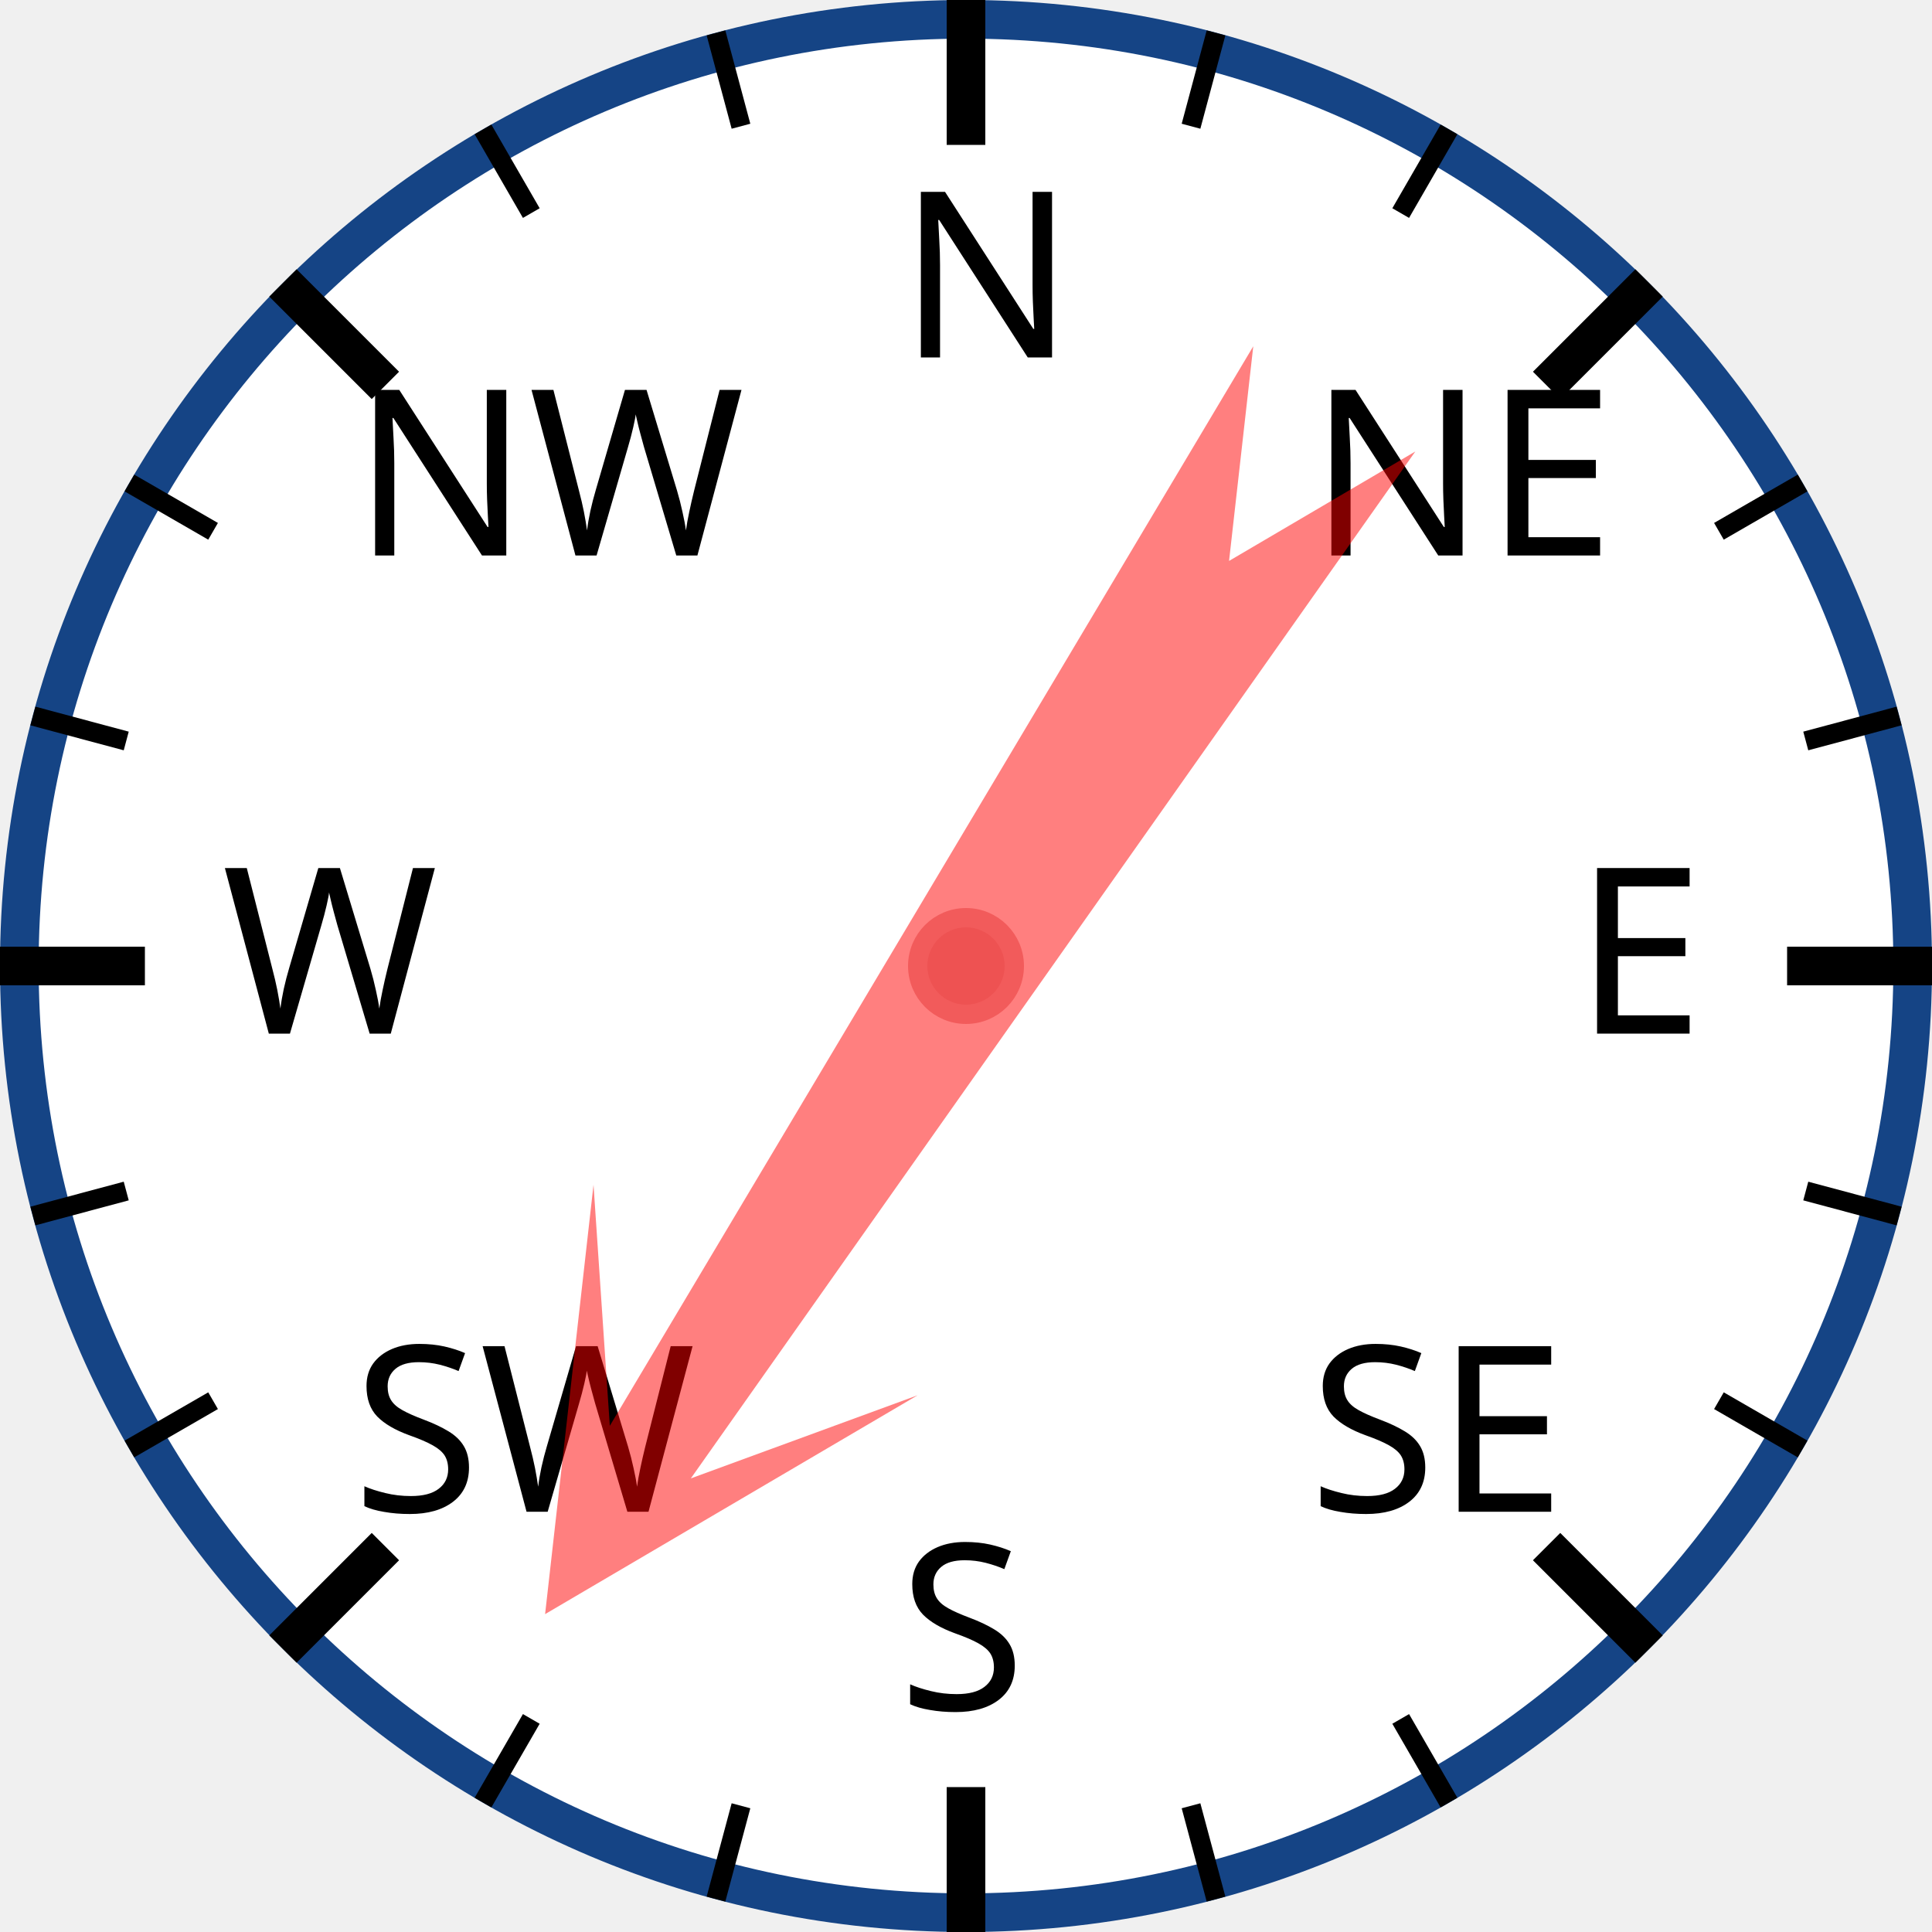
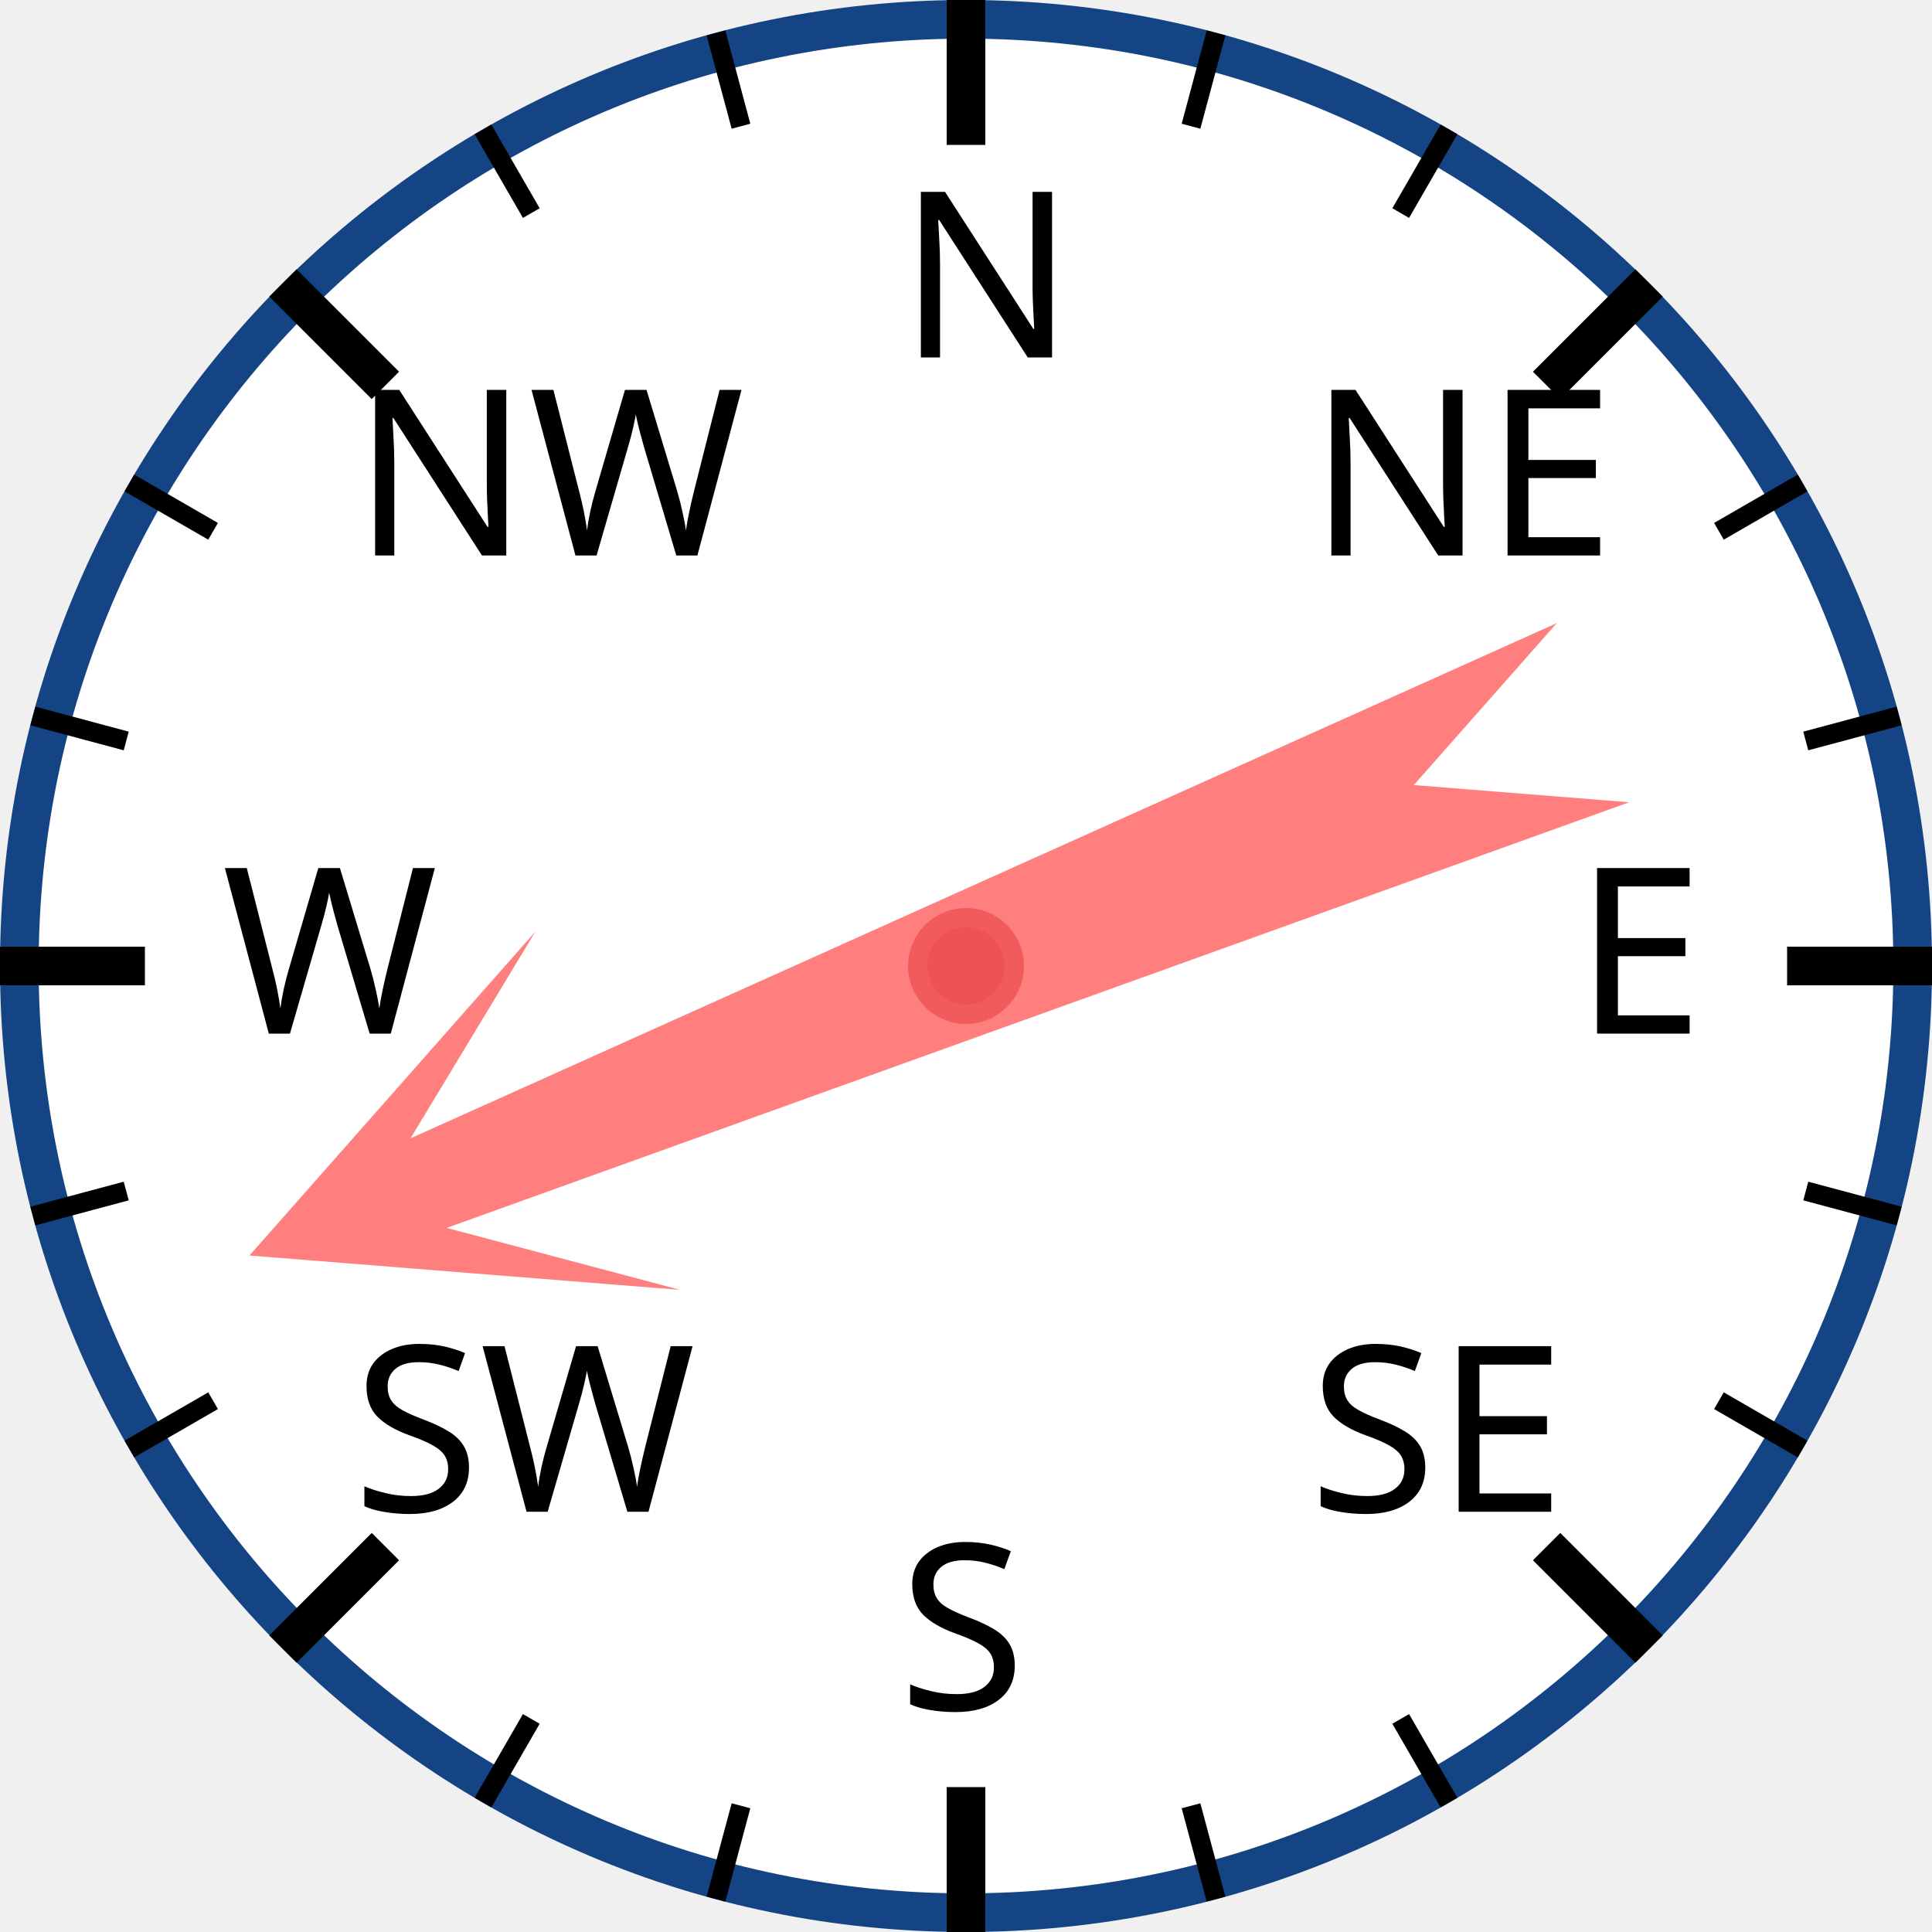
<svg xmlns="http://www.w3.org/2000/svg" width="120px" height="120px" viewBox="0 0 200 200">
  <circle cx="100" cy="100" r="98" style="fill: white; stroke: #154485; stroke-width: 4;" />
  <text x="93.0" y="37.0" style="font-family: sans-serif; font-size: 18pt;">N</text>
  <line x1="100.0" y1="0.0" x2="100.0" y2="15.0" style="stroke: black; stroke-width: 4;" />
  <line x1="74.118" y1="3.407" x2="76.706" y2="13.067" style="stroke: black; stroke-width: 2;" />
  <line x1="50" y1="13.397" x2="55" y2="22.058" style="stroke: black; stroke-width: 2;" />
  <text x="36.503" y="57.503" style="font-family: sans-serif; font-size: 18pt;">NW</text>
  <line x1="29.289" y1="29.289" x2="39.896" y2="39.896" style="stroke: black; stroke-width: 4;" />
  <line x1="13.397" y1="50" x2="22.058" y2="55" style="stroke: black; stroke-width: 2;" />
  <line x1="3.407" y1="74.118" x2="13.067" y2="76.706" style="stroke: black; stroke-width: 2;" />
  <text x="23.0" y="107.0" style="font-family: sans-serif; font-size: 18pt;">W</text>
  <line x1="0.0" y1="100.0" x2="15.0" y2="100.0" style="stroke: black; stroke-width: 4;" />
  <line x1="3.407" y1="125.882" x2="13.067" y2="123.294" style="stroke: black; stroke-width: 2;" />
  <line x1="13.397" y1="150" x2="22.058" y2="145" style="stroke: black; stroke-width: 2;" />
  <text x="36.503" y="156.497" style="font-family: sans-serif; font-size: 18pt;">SW</text>
  <line x1="29.289" y1="170.711" x2="39.896" y2="160.104" style="stroke: black; stroke-width: 4;" />
  <line x1="50" y1="186.603" x2="55" y2="177.942" style="stroke: black; stroke-width: 2;" />
  <line x1="74.118" y1="196.593" x2="76.706" y2="186.933" style="stroke: black; stroke-width: 2;" />
  <text x="93" y="177.0" style="font-family: sans-serif; font-size: 18pt;">S</text>
  <line x1="100" y1="200.0" x2="100" y2="185.0" style="stroke: black; stroke-width: 4;" />
  <line x1="125.882" y1="196.593" x2="123.294" y2="186.933" style="stroke: black; stroke-width: 2;" />
  <line x1="150.0" y1="186.603" x2="145.0" y2="177.942" style="stroke: black; stroke-width: 2;" />
  <text x="135.497" y="156.497" style="font-family: sans-serif; font-size: 18pt;">SE</text>
  <line x1="170.711" y1="170.711" x2="160.104" y2="160.104" style="stroke: black; stroke-width: 4;" />
  <line x1="186.603" y1="150" x2="177.942" y2="145" style="stroke: black; stroke-width: 2;" />
  <line x1="196.593" y1="125.882" x2="186.933" y2="123.294" style="stroke: black; stroke-width: 2;" />
  <text x="163.0" y="107" style="font-family: sans-serif; font-size: 18pt;">E</text>
  <line x1="200.0" y1="100" x2="185.0" y2="100" style="stroke: black; stroke-width: 4;" />
  <line x1="196.593" y1="74.118" x2="186.933" y2="76.706" style="stroke: black; stroke-width: 2;" />
  <line x1="186.603" y1="50" x2="177.942" y2="55" style="stroke: black; stroke-width: 2;" />
  <text x="135.497" y="57.503" style="font-family: sans-serif; font-size: 18pt;">NE</text>
  <line x1="170.711" y1="29.289" x2="160.104" y2="39.896" style="stroke: black; stroke-width: 4;" />
  <line x1="150" y1="13.397" x2="145" y2="22.058" style="stroke: black; stroke-width: 2;" />
  <line x1="125.882" y1="3.407" x2="123.294" y2="13.067" style="stroke: black; stroke-width: 2;" />
-   <polygon points="100 20 120 60 105 40 110 170 100 150 90 170 95 40 80 60" style="fill: red; fill-opacity: 0.5;" transform="rotate(213,100,100)" />
+   <polygon points="100 20 120 60 105 40 110 170 100 150 90 170 95 40 80 60" style="fill: red; fill-opacity: 0.5;" transform="rotate(248,100,100)" />
  <circle cx="100" cy="100" r="5" style="fill: #EE5252; stroke: #F25B5B; stroke-width: 2;" />
</svg>
